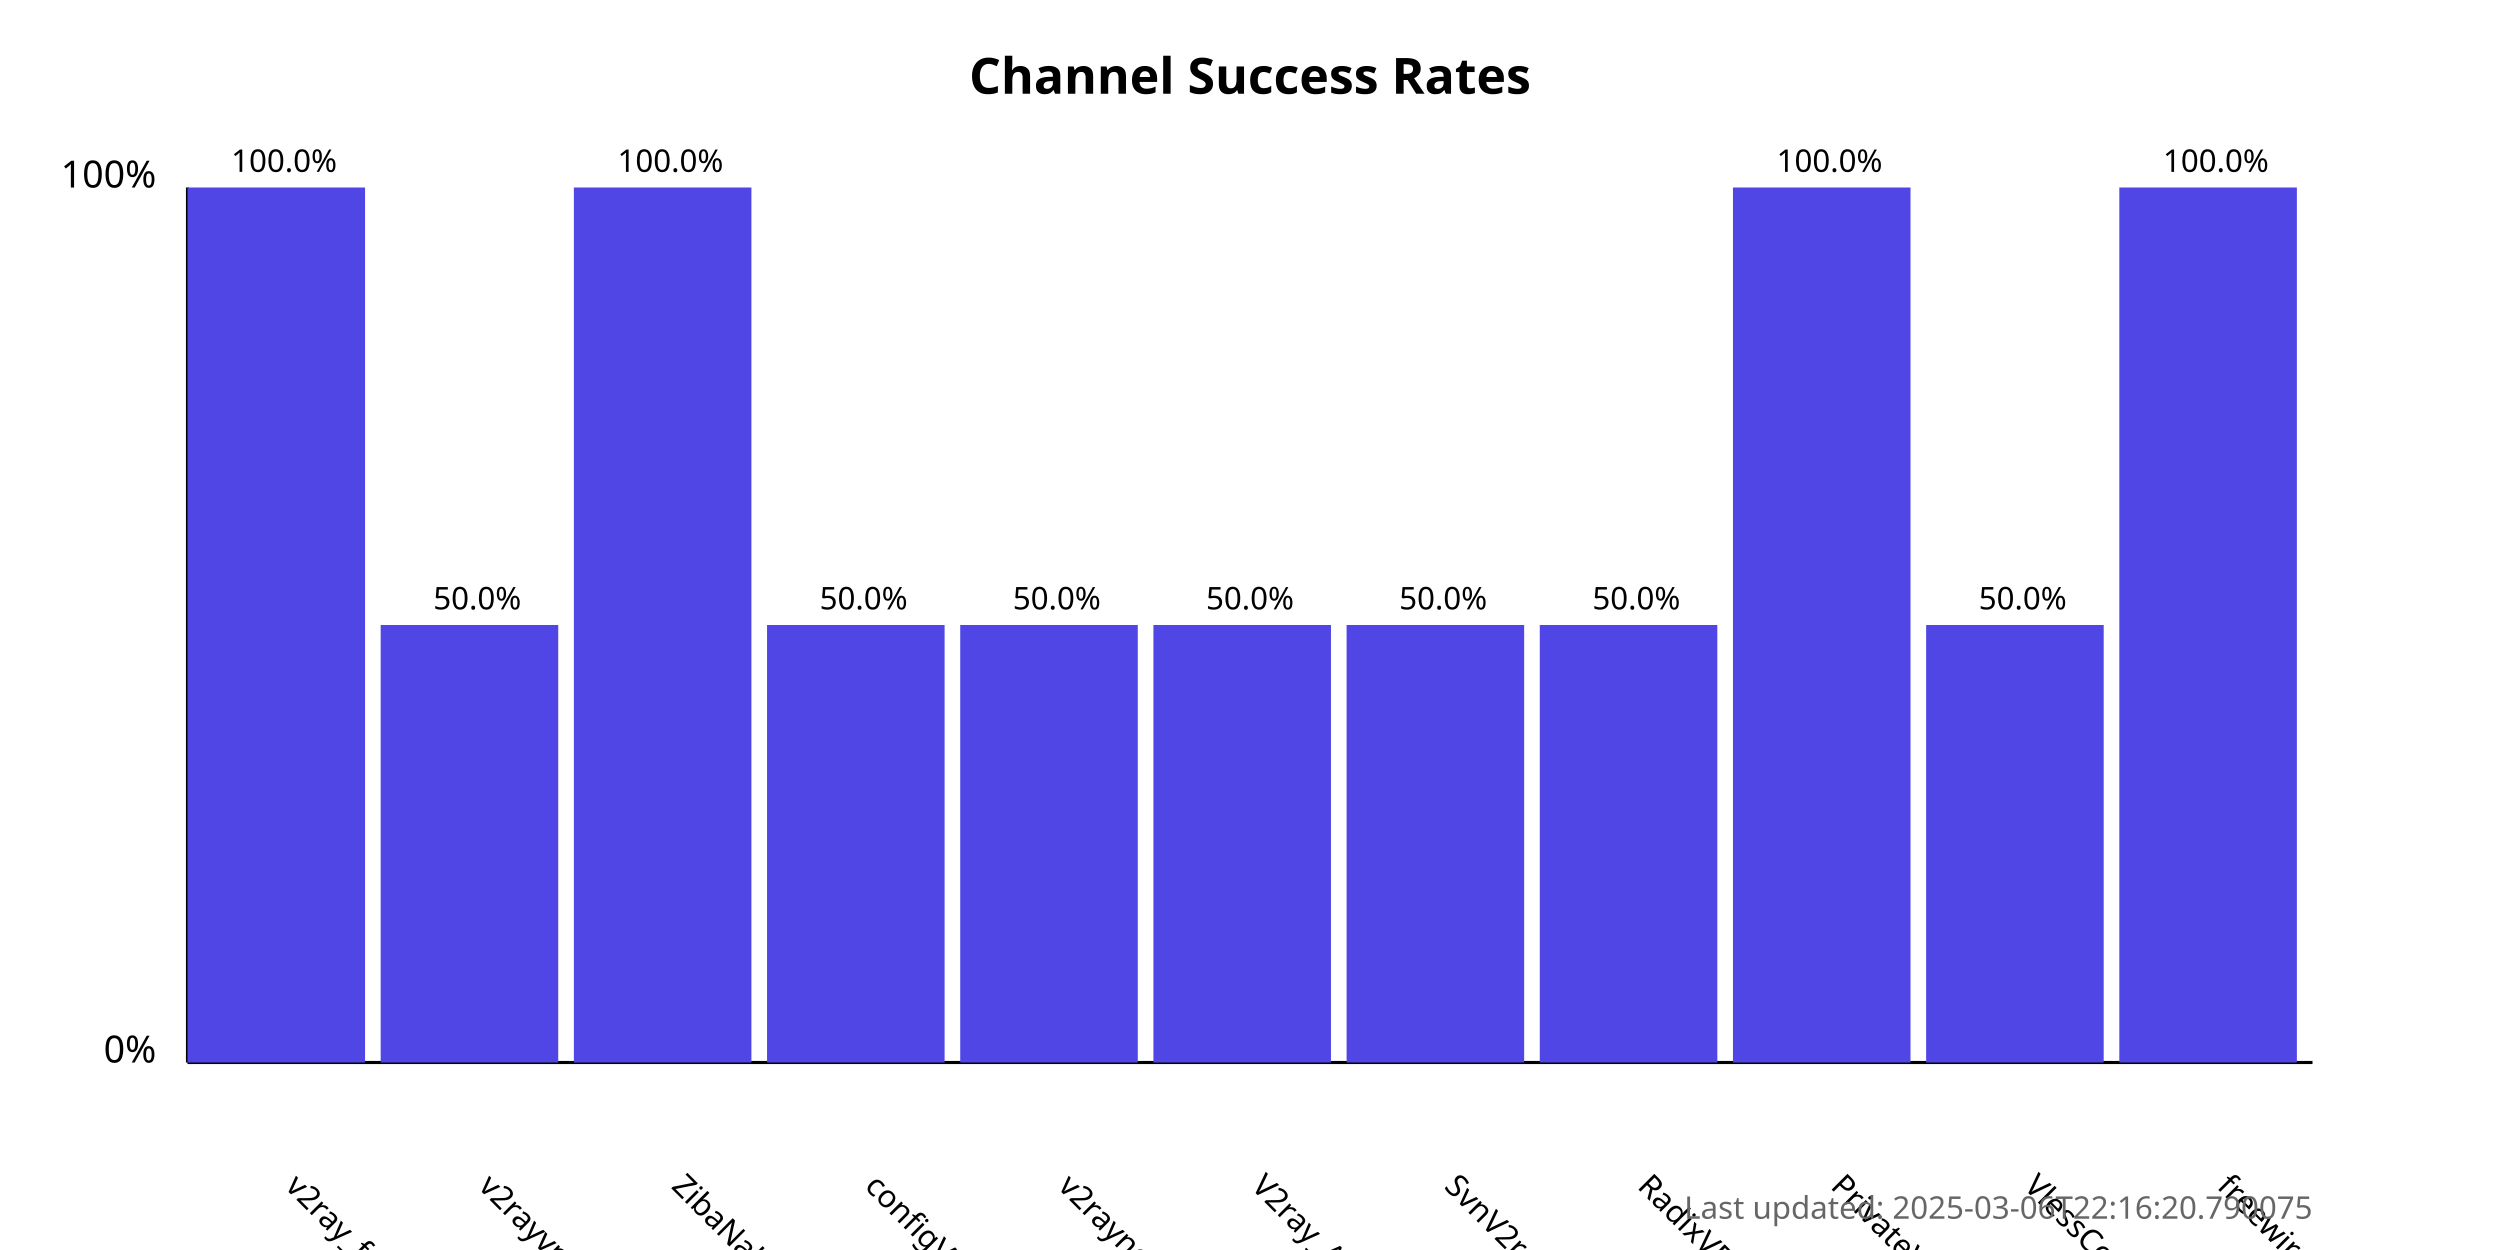
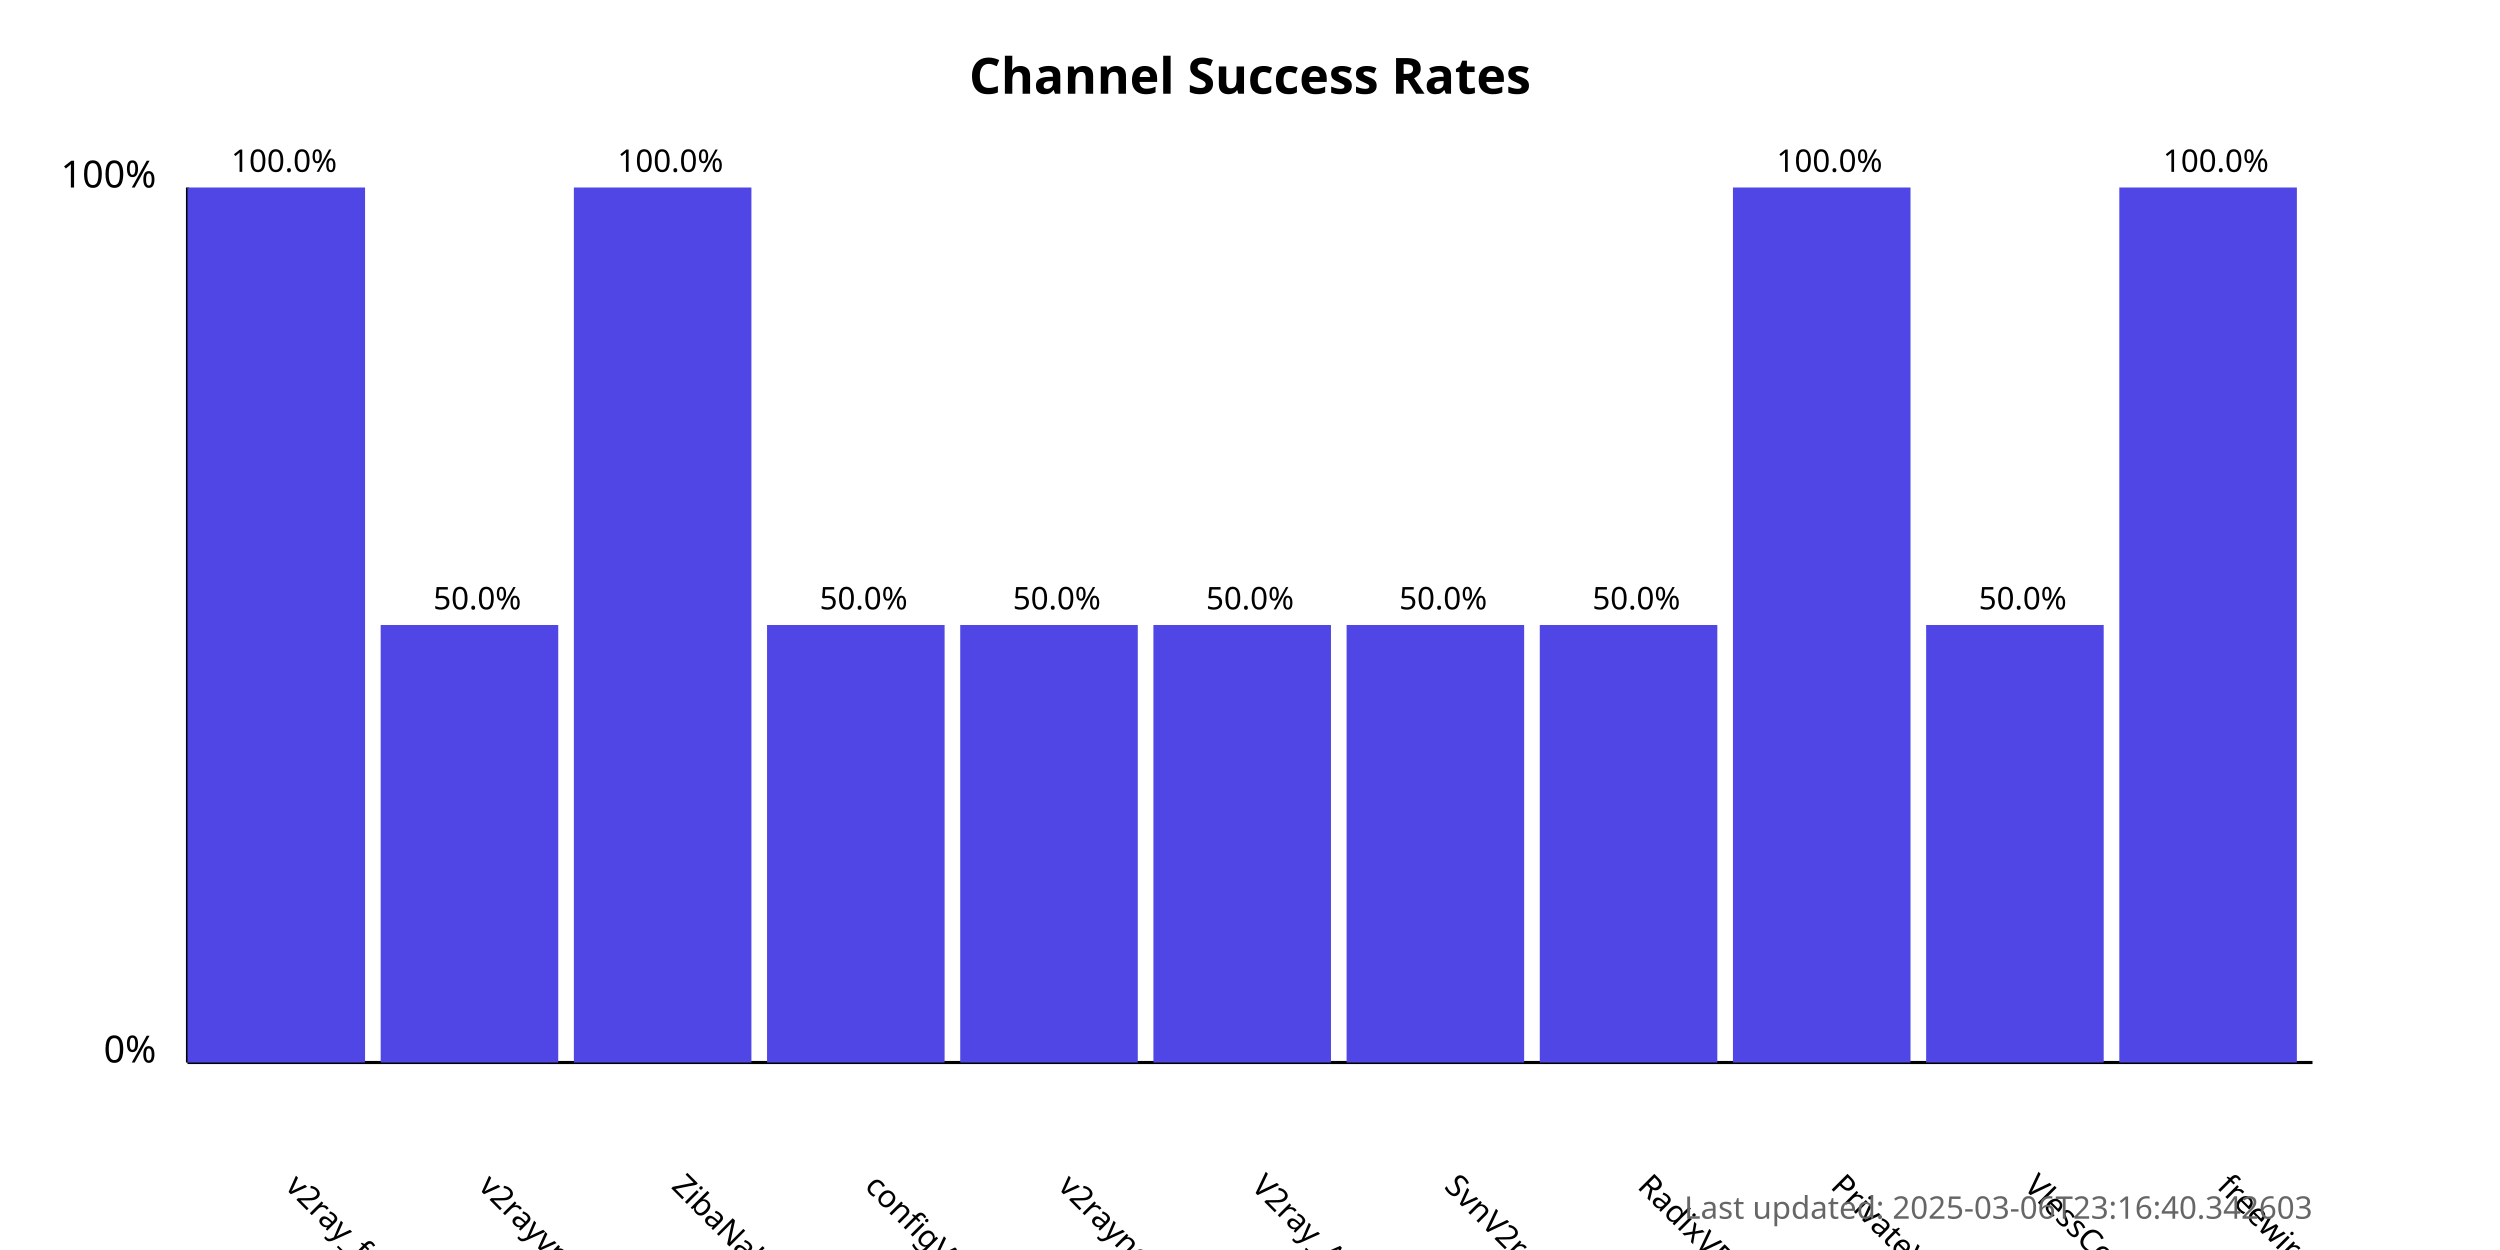
<svg xmlns="http://www.w3.org/2000/svg" width="800" height="400">
  <style>
            .chart-title { font: bold 16px sans-serif; }
            .axis-label { font: 12px sans-serif; }
            .tick-label { font: 10px sans-serif; }
            .bar { fill: #4f46e5; }
            .bar:hover { fill: #6366f1; }
            .timestamp { font: 10px sans-serif; fill: #666; }
        </style>
  <text x="400.0" y="30" text-anchor="middle" class="chart-title">
            Channel Success Rates
        </text>
  <line x1="60" y1="340" x2="60" y2="60" stroke="black" stroke-width="1" />
  <line x1="60" y1="340" x2="740" y2="340" stroke="black" stroke-width="1" />
  <text x="50" y="340" text-anchor="end" class="axis-label">0%</text>
  <text x="50" y="60" text-anchor="end" class="axis-label">100%</text>
  <g>
    <rect x="60" y="60.0" width="56.818" height="280.0" class="bar" />
    <text x="90.909" y="380" transform="rotate(45, 90.90909, 380)" text-anchor="start" class="tick-label">
                v2ray_free_conf
            </text>
    <text x="90.909" y="55.0" text-anchor="middle" class="tick-label">
                100.0%
            </text>
  </g>
  <g>
    <rect x="121.818" y="200.0" width="56.818" height="140.0" class="bar" />
    <text x="152.727" y="380" transform="rotate(45, 152.7273, 380)" text-anchor="start" class="tick-label">
                v2rayvpno
            </text>
    <text x="152.727" y="195.0" text-anchor="middle" class="tick-label">
                50.0%
            </text>
  </g>
  <g>
    <rect x="183.636" y="60.0" width="56.818" height="280.0" class="bar" />
    <text x="214.545" y="380" transform="rotate(45, 214.5455, 380)" text-anchor="start" class="tick-label">
                ZibaNabz
            </text>
    <text x="214.545" y="55.0" text-anchor="middle" class="tick-label">
                100.0%
            </text>
  </g>
  <g>
    <rect x="245.455" y="200.0" width="56.818" height="140.0" class="bar" />
    <text x="276.364" y="380" transform="rotate(45, 276.3636, 380)" text-anchor="start" class="tick-label">
                configV2rayForFree
            </text>
    <text x="276.364" y="195.0" text-anchor="middle" class="tick-label">
                50.0%
            </text>
  </g>
  <g>
    <rect x="307.273" y="200.0" width="56.818" height="140.0" class="bar" />
    <text x="338.182" y="380" transform="rotate(45, 338.1818, 380)" text-anchor="start" class="tick-label">
                v2rayngvpn
            </text>
    <text x="338.182" y="195.0" text-anchor="middle" class="tick-label">
                50.0%
            </text>
  </g>
  <g>
    <rect x="369.091" y="200.0" width="56.818" height="140.0" class="bar" />
    <text x="400.0" y="380" transform="rotate(45, 400.0, 380)" text-anchor="start" class="tick-label">
                V2ray_Alpha
            </text>
    <text x="400.0" y="195.0" text-anchor="middle" class="tick-label">
                50.0%
            </text>
  </g>
  <g>
    <rect x="430.909" y="200.0" width="56.818" height="140.0" class="bar" />
    <text x="461.818" y="380" transform="rotate(45, 461.8182, 380)" text-anchor="start" class="tick-label">
                SvnV2ray
            </text>
    <text x="461.818" y="195.0" text-anchor="middle" class="tick-label">
                50.0%
            </text>
  </g>
  <g>
    <rect x="492.727" y="200.0" width="56.818" height="140.0" class="bar" />
    <text x="523.636" y="380" transform="rotate(45, 523.6364, 380)" text-anchor="start" class="tick-label">
                RadixVPN
            </text>
    <text x="523.636" y="195.0" text-anchor="middle" class="tick-label">
                50.0%
            </text>
  </g>
  <g>
    <rect x="554.545" y="60.0" width="56.818" height="280.0" class="bar" />
    <text x="585.455" y="380" transform="rotate(45, 585.4545, 380)" text-anchor="start" class="tick-label">
                PrivateVPNs
            </text>
    <text x="585.455" y="55.0" text-anchor="middle" class="tick-label">
                100.0%
            </text>
  </g>
  <g>
    <rect x="616.364" y="200.0" width="56.818" height="140.0" class="bar" />
    <text x="647.273" y="380" transform="rotate(45, 647.2727, 380)" text-anchor="start" class="tick-label">
                VlessConfig
            </text>
    <text x="647.273" y="195.0" text-anchor="middle" class="tick-label">
                50.0%
            </text>
  </g>
  <g>
    <rect x="678.182" y="60.0" width="56.818" height="280.0" class="bar" />
    <text x="709.091" y="380" transform="rotate(45, 709.0909, 380)" text-anchor="start" class="tick-label">
                freewireguard
            </text>
    <text x="709.091" y="55.0" text-anchor="middle" class="tick-label">
                100.0%
            </text>
  </g>
  <text x="740" y="390" text-anchor="end" class="timestamp">
-             Last updated: 2025-03-06T22:16:20.790075
+             Last updated: 2025-03-06T23:16:40.342603
        </text>
</svg>
